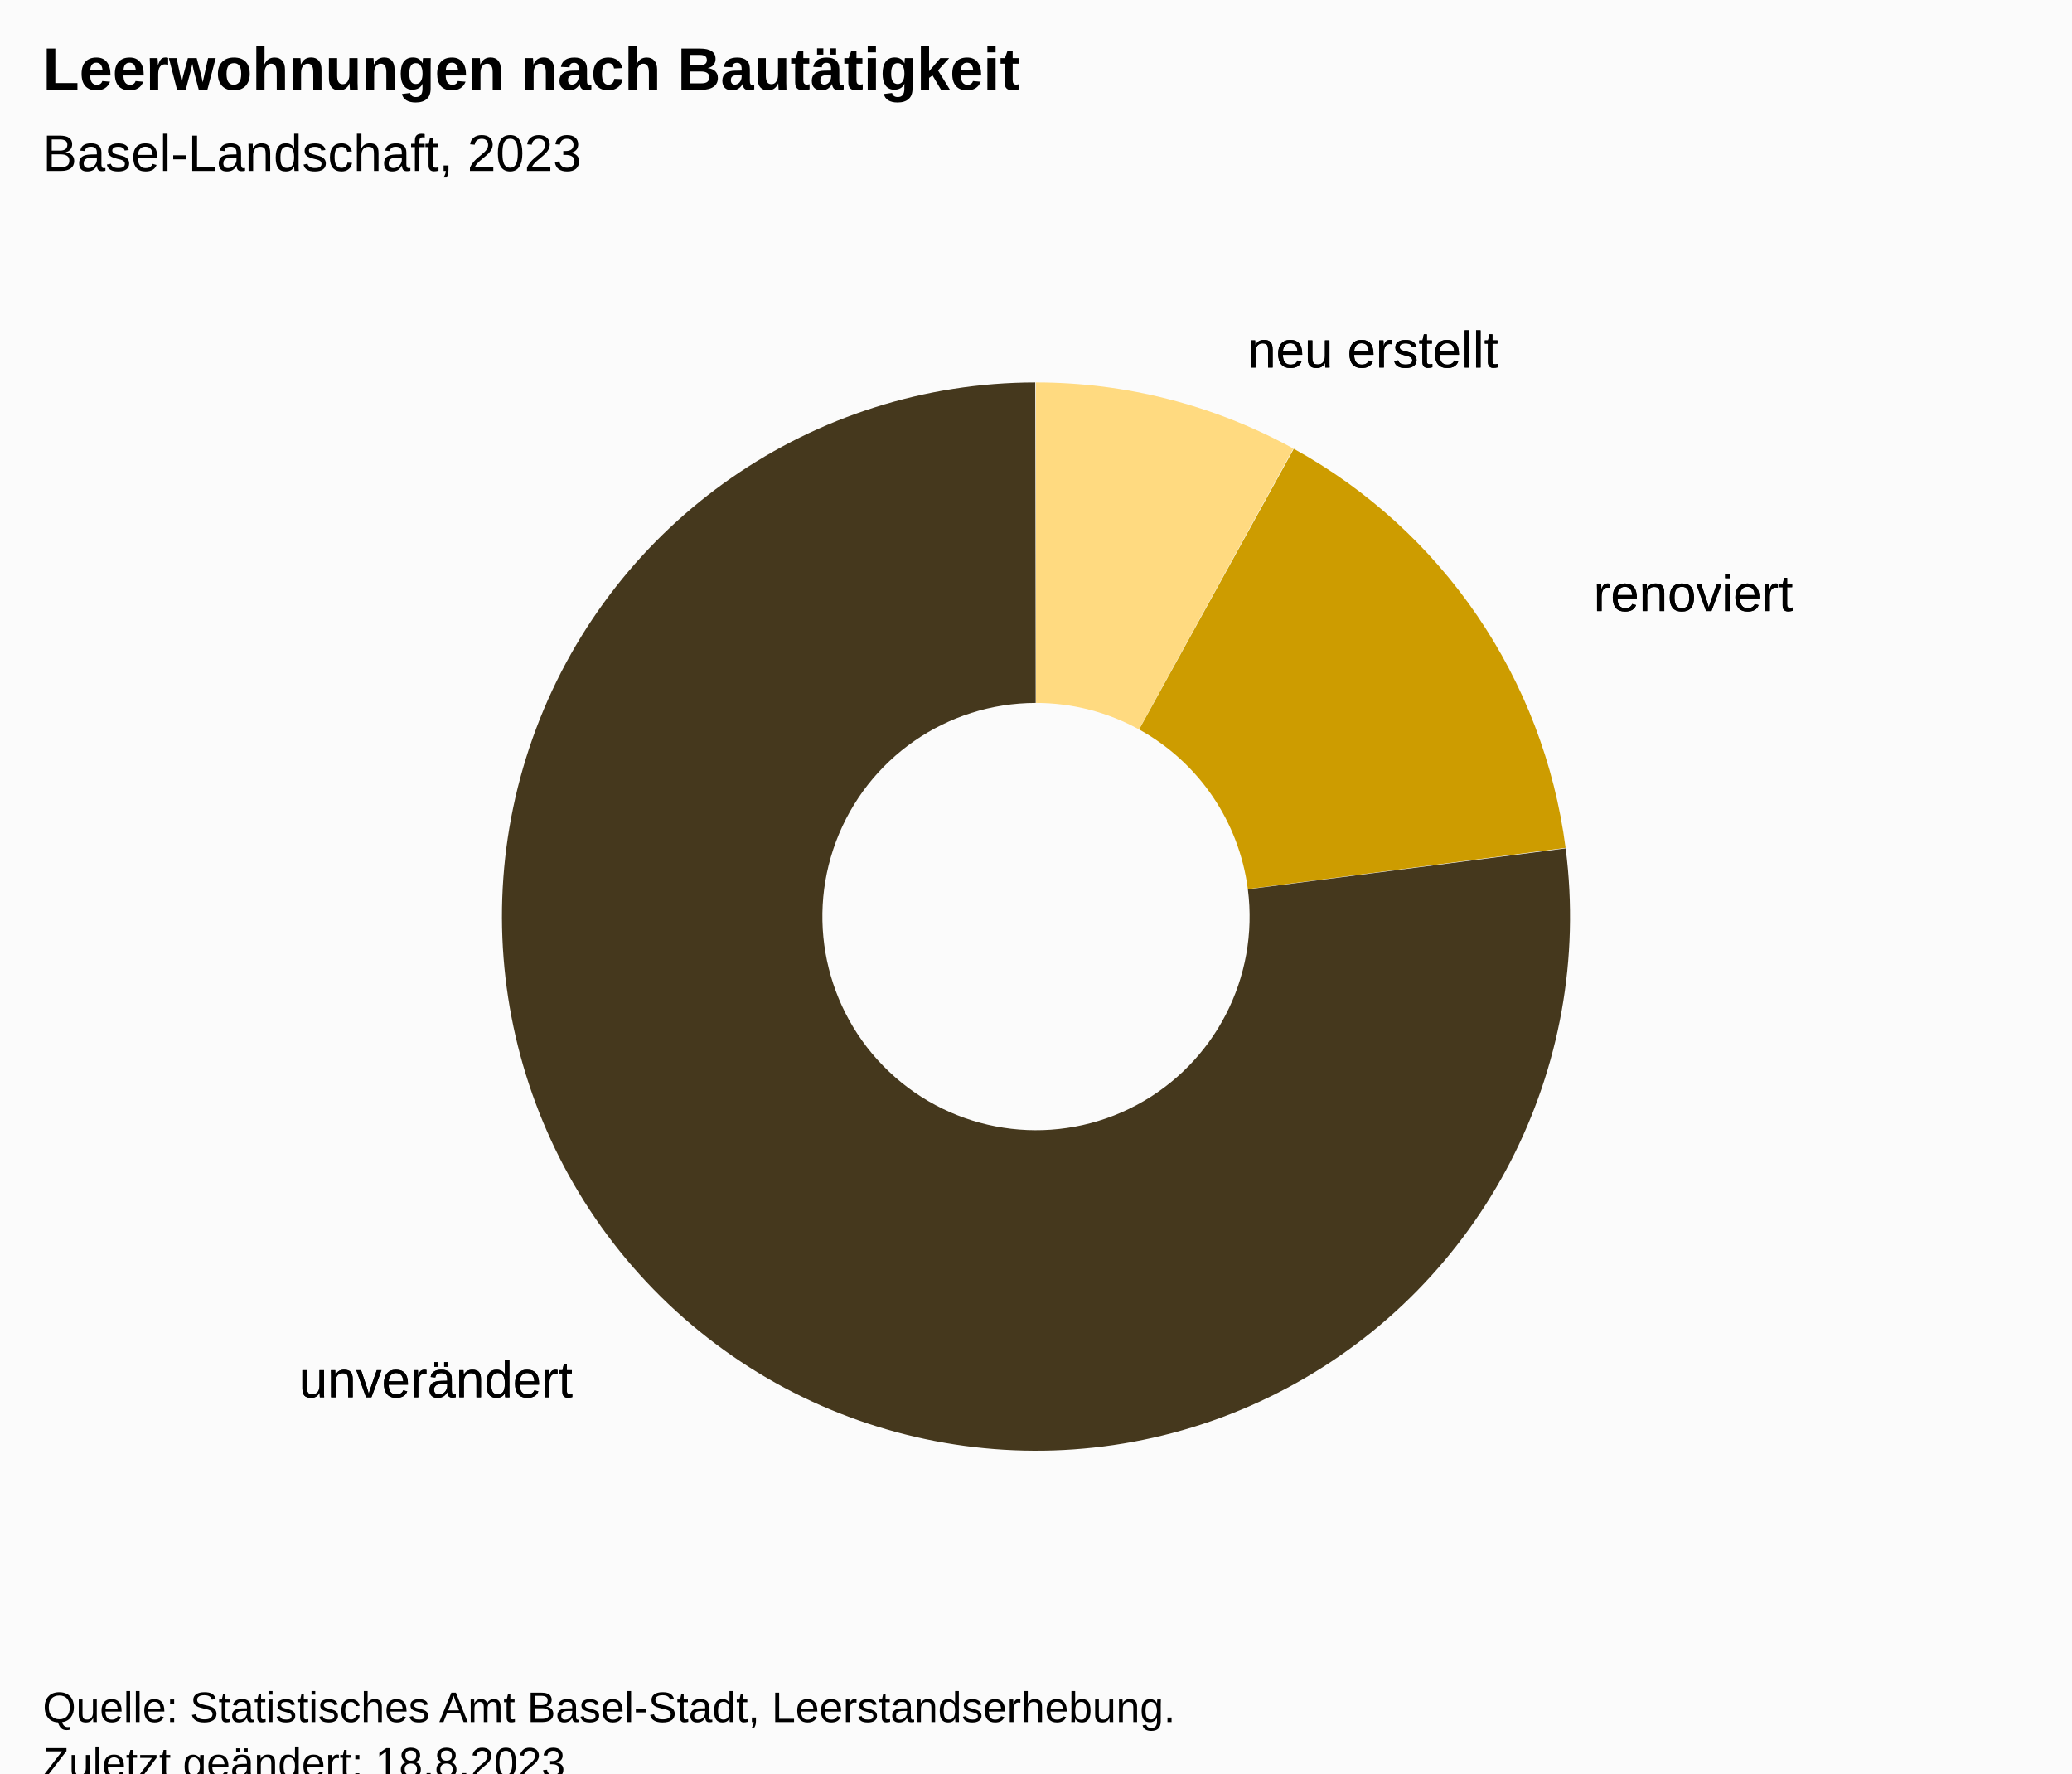
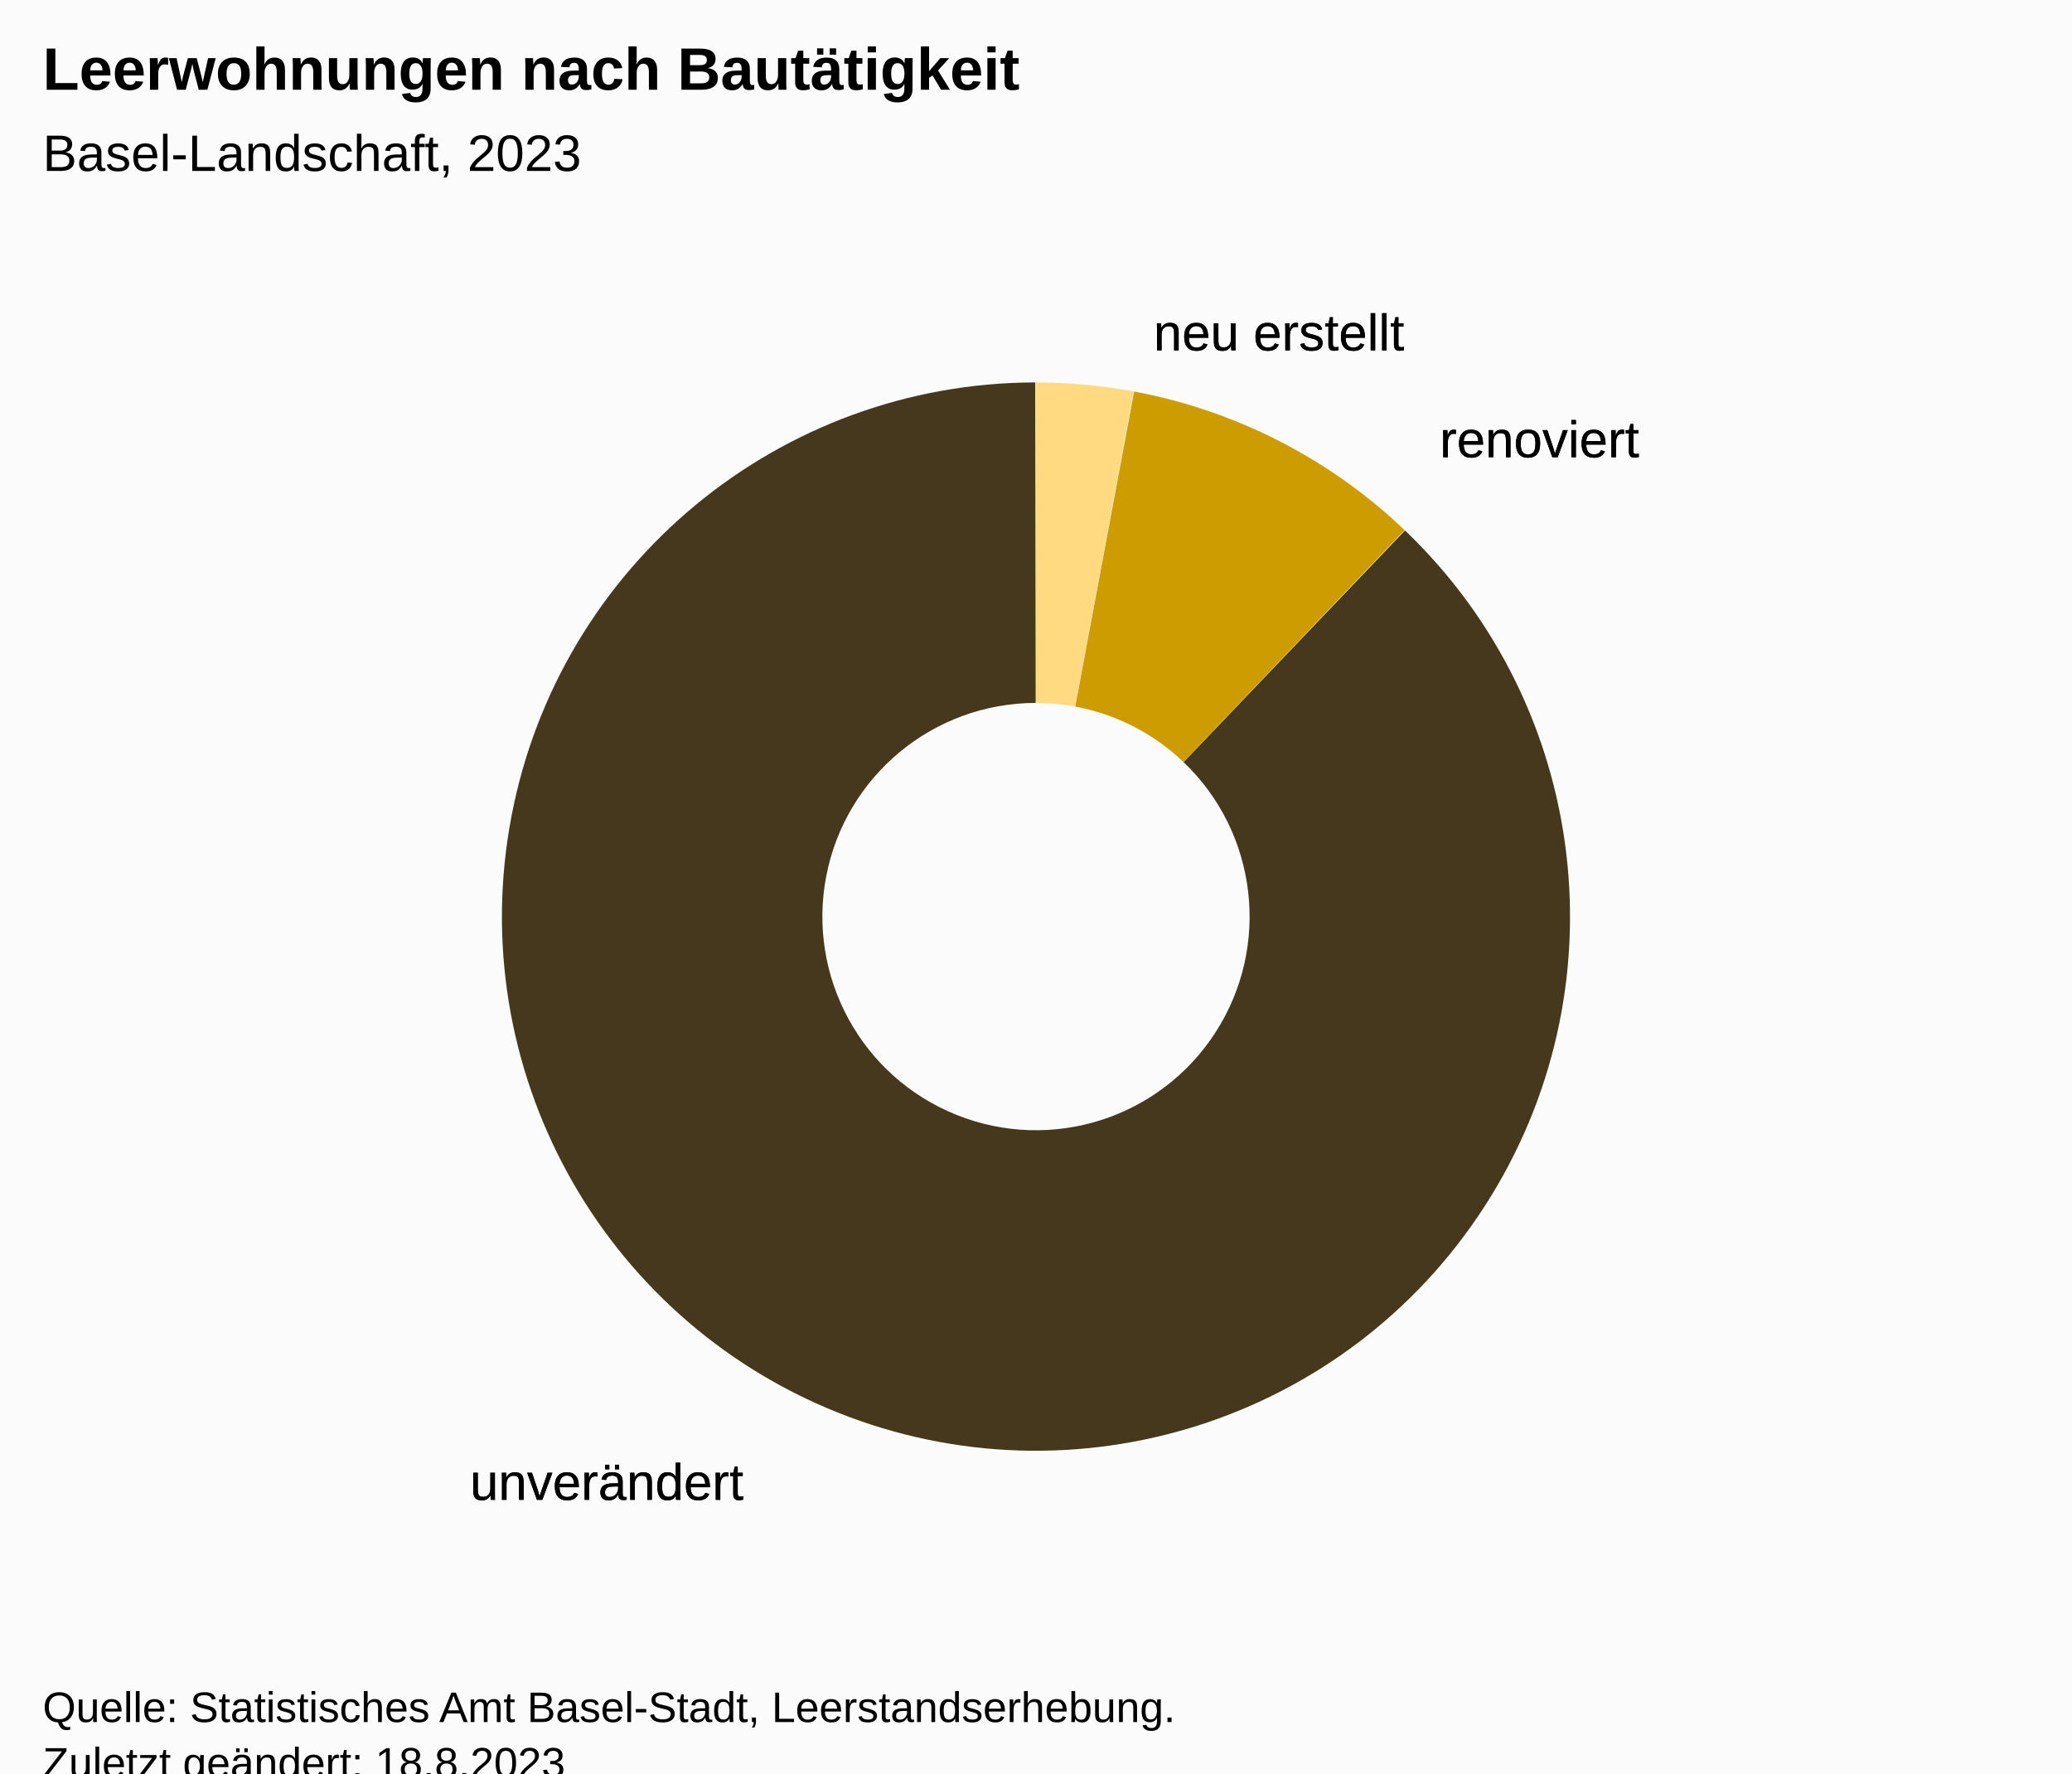
<svg xmlns="http://www.w3.org/2000/svg" version="1.1" class="highcharts-root" style="font-family:Arial;font-size:12px;" viewBox="0 0 485 415">
  <defs>
-     <clipPath id="highcharts-tp26fhb-13-">
+     <clipPath id="highcharts-mfovovm-13-">
      <rect x="0" y="0" width="465" height="317" fill="none" />
    </clipPath>
-     <clipPath id="highcharts-tp26fhb-15-">
+     <clipPath id="highcharts-mfovovm-15-">
      <rect x="10" y="56" width="465" height="317" fill="none" />
    </clipPath>
  </defs>
  <rect fill="#fbfbfb" class="highcharts-background" x="0" y="0" width="485" height="428" rx="0" ry="0" />
  <rect fill="none" class="highcharts-plot-background" x="10" y="56" width="465" height="317" />
  <g class="highcharts-pane-group" data-z-index="0" />
  <rect fill="none" class="highcharts-plot-border" data-z-index="1" x="10" y="56" width="465" height="317" />
  <g class="highcharts-series-group" data-z-index="3">
    <g class="highcharts-series highcharts-series-0 highcharts-pie-series" data-z-index="0.1" opacity="1" transform="translate(10,56) scale(1 1)">
-       <path fill="#FFDA80" d="M 232.475 33.5 A 125 125 0 0 1 292.735 48.97 L 256.594 114.688 A 50 50 0 0 0 232.49 108.5 Z" transform="translate(0,0)" opacity="1" stroke-linejoin="round" class="highcharts-point highcharts-color-0" />
-       <path fill="#CD9C00" d="M 292.844 49.03 A 125 125 0 0 1 356.461 142.42 L 282.085 152.068 A 50 50 0 0 0 256.638 114.712 Z" transform="translate(0,0)" opacity="1" stroke-linejoin="round" class="highcharts-point highcharts-color-1" />
-       <path fill="#45381D" d="M 356.477 142.544 A 125 125 0 1 1 232.326 33.5 L 232.431 108.5 A 50 50 0 1 0 282.091 152.117 Z" transform="translate(0,0)" opacity="1" stroke-linejoin="round" class="highcharts-point highcharts-color-2" />
+       <path fill="#FFDA80" d="M 232.475 33.5 A 125 125 0 0 1 255.345 35.605 L 241.638 109.342 A 50 50 0 0 0 232.49 108.5 Z" transform="translate(0,0)" opacity="1" stroke-linejoin="round" class="highcharts-point highcharts-color-0" />
+       <path fill="#CD9C00" d="M 255.468 35.628 A 125 125 0 0 1 318.778 68.05 L 267.011 122.32 A 50 50 0 0 0 241.687 109.351 Z" transform="translate(0,0)" opacity="1" stroke-linejoin="round" class="highcharts-point highcharts-color-1" />
+       <path fill="#45381D" d="M 318.868 68.137 A 125 125 0 1 1 232.326 33.5 L 232.431 108.5 A 50 50 0 1 0 267.047 122.355 Z" transform="translate(0,0)" opacity="1" stroke-linejoin="round" class="highcharts-point highcharts-color-2" />
    </g>
    <g class="highcharts-markers highcharts-series-0 highcharts-pie-series" data-z-index="0.1" opacity="1" transform="translate(10,56) scale(1 1)" />
  </g>
  <text x="10" text-anchor="start" class="highcharts-title" data-z-index="4" style="color:#000000;font-size:14px;font-weight:bold;fill:#000000;" y="21">
    <tspan>Leerwohnungen nach Bautätigkeit</tspan>
  </text>
  <text x="10" text-anchor="start" class="highcharts-subtitle" data-z-index="4" style="color:#000000;font-size:12px;font-weight:normal;font-family:Arial;fill:#000000;" y="40">
    <tspan>Basel-Landschaft, 2023</tspan>
  </text>
  <text x="10" text-anchor="start" class="highcharts-caption" data-z-index="4" style="color:#666666;fill:#666666;" y="385" />
  <g class="highcharts-data-labels highcharts-series-0 highcharts-pie-series" data-z-index="6" opacity="1" transform="translate(10,56) scale(1 1)">
-     <g class="highcharts-label highcharts-data-label highcharts-data-label-color-0" data-z-index="1" transform="translate(277,13)">
+     <g class="highcharts-label highcharts-data-label highcharts-data-label-color-0" data-z-index="1" transform="translate(255,9)">
      <text x="5" data-z-index="1" y="17" style="color:black;cursor:true;font-size:12px;font-weight:normal;fill:black;">
        <tspan x="5" y="17" class="highcharts-text-outline" fill="black" stroke="black" stroke-width="0px" stroke-linejoin="round" style="">neu erstellt</tspan>
        <tspan x="5" y="17">neu erstellt</tspan>
      </text>
    </g>
-     <g class="highcharts-label highcharts-data-label highcharts-data-label-color-1" data-z-index="1" transform="translate(358,70)">
+     <g class="highcharts-label highcharts-data-label highcharts-data-label-color-1" data-z-index="1" transform="translate(322,34)">
      <text x="5" data-z-index="1" y="17" style="color:black;cursor:true;font-size:12px;font-weight:normal;fill:black;">
        <tspan x="5" y="17" class="highcharts-text-outline" fill="black" stroke="black" stroke-width="0px" stroke-linejoin="round" style="">renoviert</tspan>
        <tspan x="5" y="17">renoviert</tspan>
      </text>
    </g>
-     <g class="highcharts-label highcharts-data-label highcharts-data-label-color-2" data-z-index="1" transform="translate(55,254)">
+     <g class="highcharts-label highcharts-data-label highcharts-data-label-color-2" data-z-index="1" transform="translate(95,278)">
      <text x="5" data-z-index="1" y="17" style="color:black;cursor:true;font-size:12px;font-weight:normal;fill:black;">
        <tspan x="5" y="17" class="highcharts-text-outline" fill="black" stroke="black" stroke-width="0px" stroke-linejoin="round" style="">unverändert</tspan>
        <tspan x="5" y="17">unverändert</tspan>
      </text>
    </g>
  </g>
  <text x="10" class="highcharts-credits" text-anchor="start" data-z-index="8" style="cursor:default;color:#000000;font-size:10px;fill:#000000;" y="403">
    <tspan>Quelle: Statistisches Amt Basel-Stadt, Leerstandserhebung.</tspan>
    <tspan x="10" dy="13">Zuletzt geändert: 18.8.2023</tspan>
  </text>
-   <g class="highcharts-control-points" data-z-index="99" clip-path="url(#highcharts-tp26fhb-15-)" />
+   <g class="highcharts-control-points" data-z-index="99" clip-path="url(#highcharts-mfovovm-15-)" />
</svg>
